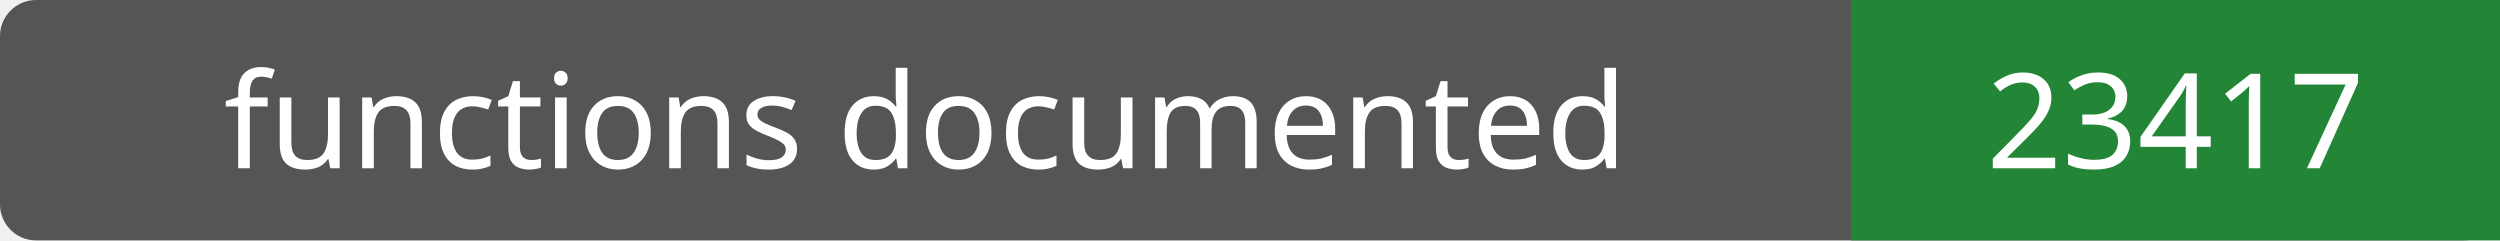
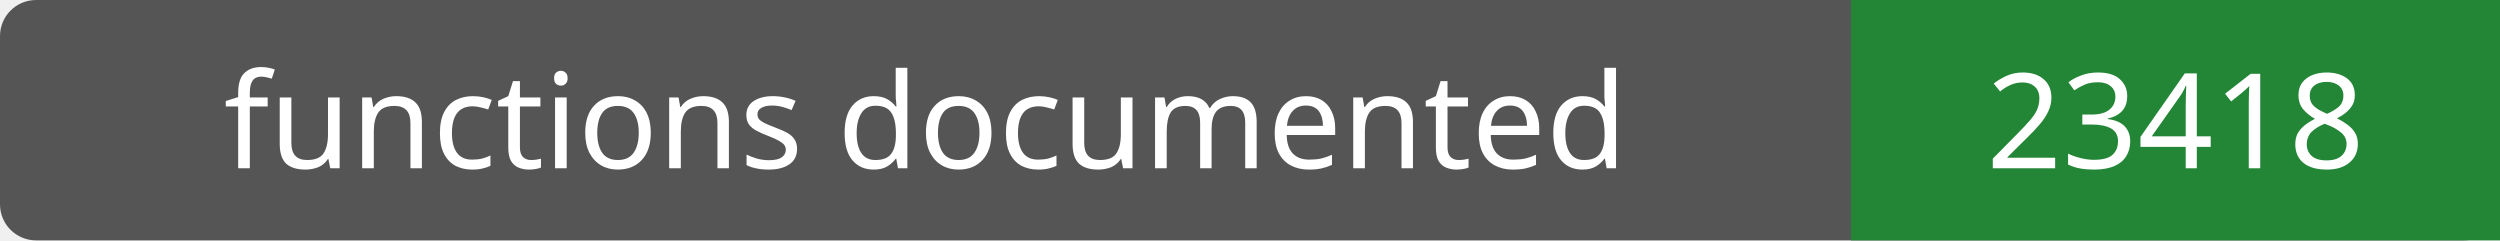
- <svg xmlns="http://www.w3.org/2000/svg" width="208" height="20" role="img" aria-label="functions documented: 23417">
+ <svg xmlns="http://www.w3.org/2000/svg" width="208" height="20" role="img" aria-label="functions documented: 23418">
  <rect width="208" height="20" rx="3" fill="#555" />
  <path fill="#238636" d="M154 0h54v20H154z" />
  <g fill="#fff" text-anchor="middle" font-family="Verdana,sans-serif" font-size="11">
    <text x="77.0" y="14">functions documented</text>
-     <text x="181.0" y="14">23417</text>
+     <text x="181.0" y="14">23418</text>
  </g>
</svg>
